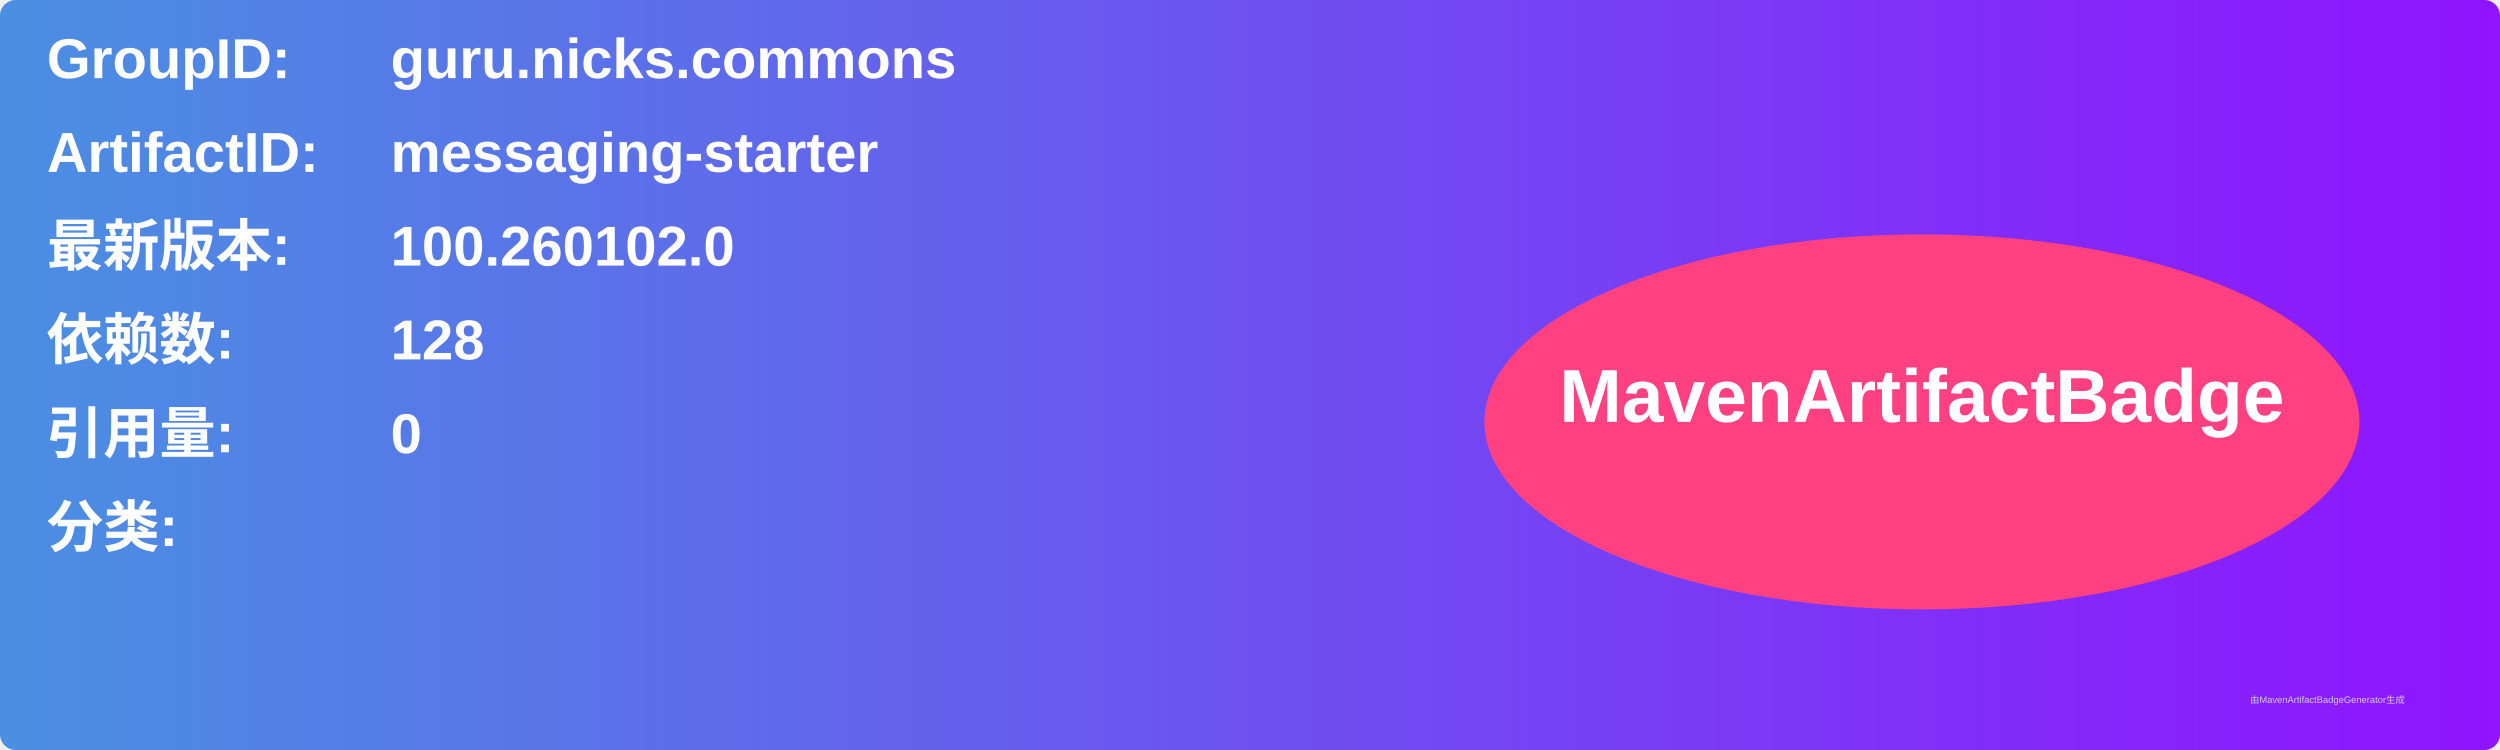
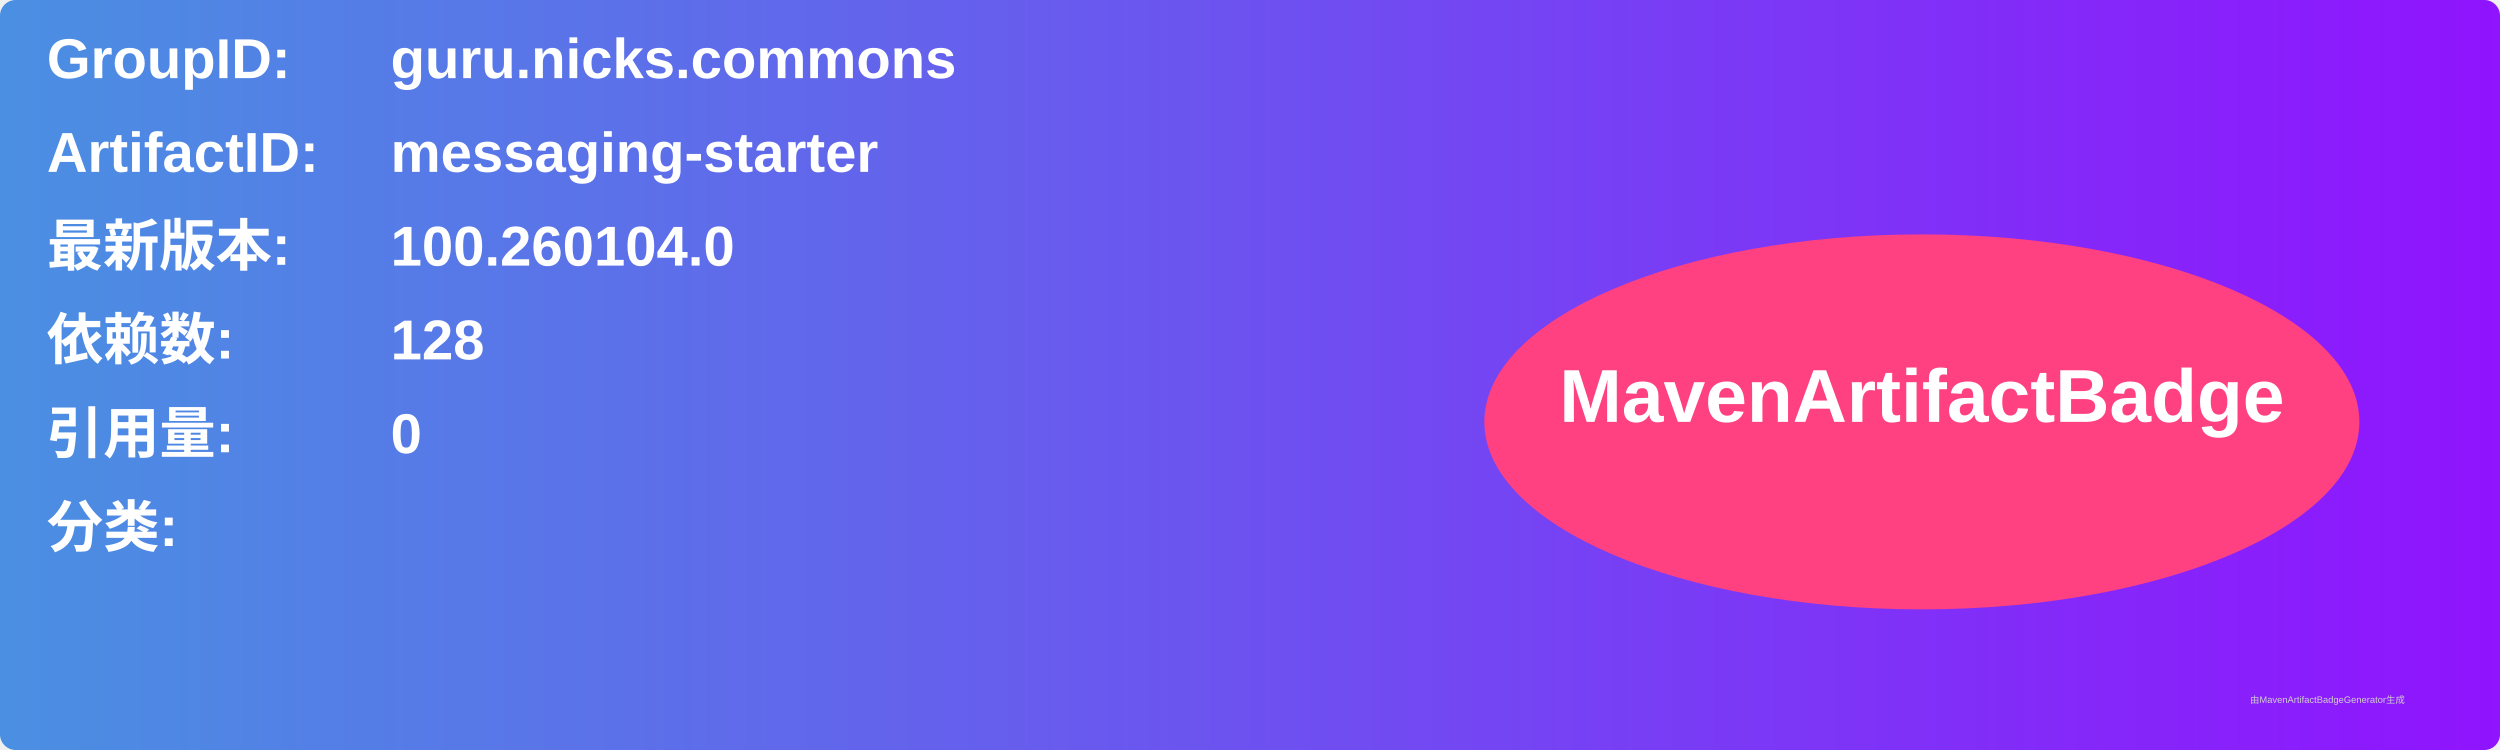
<svg xmlns="http://www.w3.org/2000/svg" width="800" height="240" viewBox="0 0 800 240">
  <linearGradient id="grad" x1="0%" y1="0%" x2="100%" y2="0%">
    <stop offset="0%" stop-color="#4a90e2" />
    <stop offset="100%" stop-color="#9013fe" />
  </linearGradient>
  <rect width="100%" height="100%" rx="5" ry="5" fill="url(#grad)" />
  <g transform="translate(15, 15)">
    <text x="0" y="10" font-family="Arial" font-size="18" fill="white" font-weight="bold" width="260">GroupID:</text>
    <text x="110" y="10" font-family="Arial" font-size="18" fill="white" font-weight="bold" width="460">guru.nicks.commons</text>
    <text x="0" y="40" font-family="Arial" font-size="18" fill="white" font-weight="bold" width="260">ArtifactID:</text>
    <text x="110" y="40" font-family="Arial" font-size="18" fill="white" font-weight="bold" width="460">messaging-starter</text>
    <text x="0" y="70" font-family="Arial" font-size="18" fill="white" font-weight="bold">最新版本:</text>
    <text x="110" y="70" font-family="Arial" font-size="18" fill="white" font-weight="bold">
-       <tspan font-weight="bold">100.260102.0</tspan>
+       <tspan font-weight="bold">100.260104.0</tspan>
    </text>
    <text x="0" y="100" font-family="Arial" font-size="18" fill="white" font-weight="bold">依赖数: </text>
    <text x="110" y="100" font-family="Arial" font-size="18" fill="white">
      <tspan font-weight="bold">128</tspan>
    </text>
    <text x="0" y="130" font-family="Arial" font-size="18" fill="white" font-weight="bold">引用量: </text>
    <text x="110" y="130" font-family="Arial" font-size="18" fill="white">
      <tspan font-weight="bold">0</tspan>
    </text>
    <text x="0" y="160" font-family="Arial" font-size="18" fill="white" font-weight="bold">分类:</text>
    <text x="10" y="190" font-family="Arial" font-size="10" fill="white">
      <tspan font-weight="bold" />
    </text>
    <ellipse cx="600" cy="120" rx="140" ry="60" fill="#ff4081" />
    <text x="600" y="120" text-anchor="middle" font-family="Arial" font-size="24" fill="white" font-weight="bold">MavenArtifactBadge</text>
  </g>
  <text x="720" y="225" font-family="Arial" font-size="3" fill="#d0d0d0">由MavenArtifactBadgeGenerator生成</text>
</svg>
